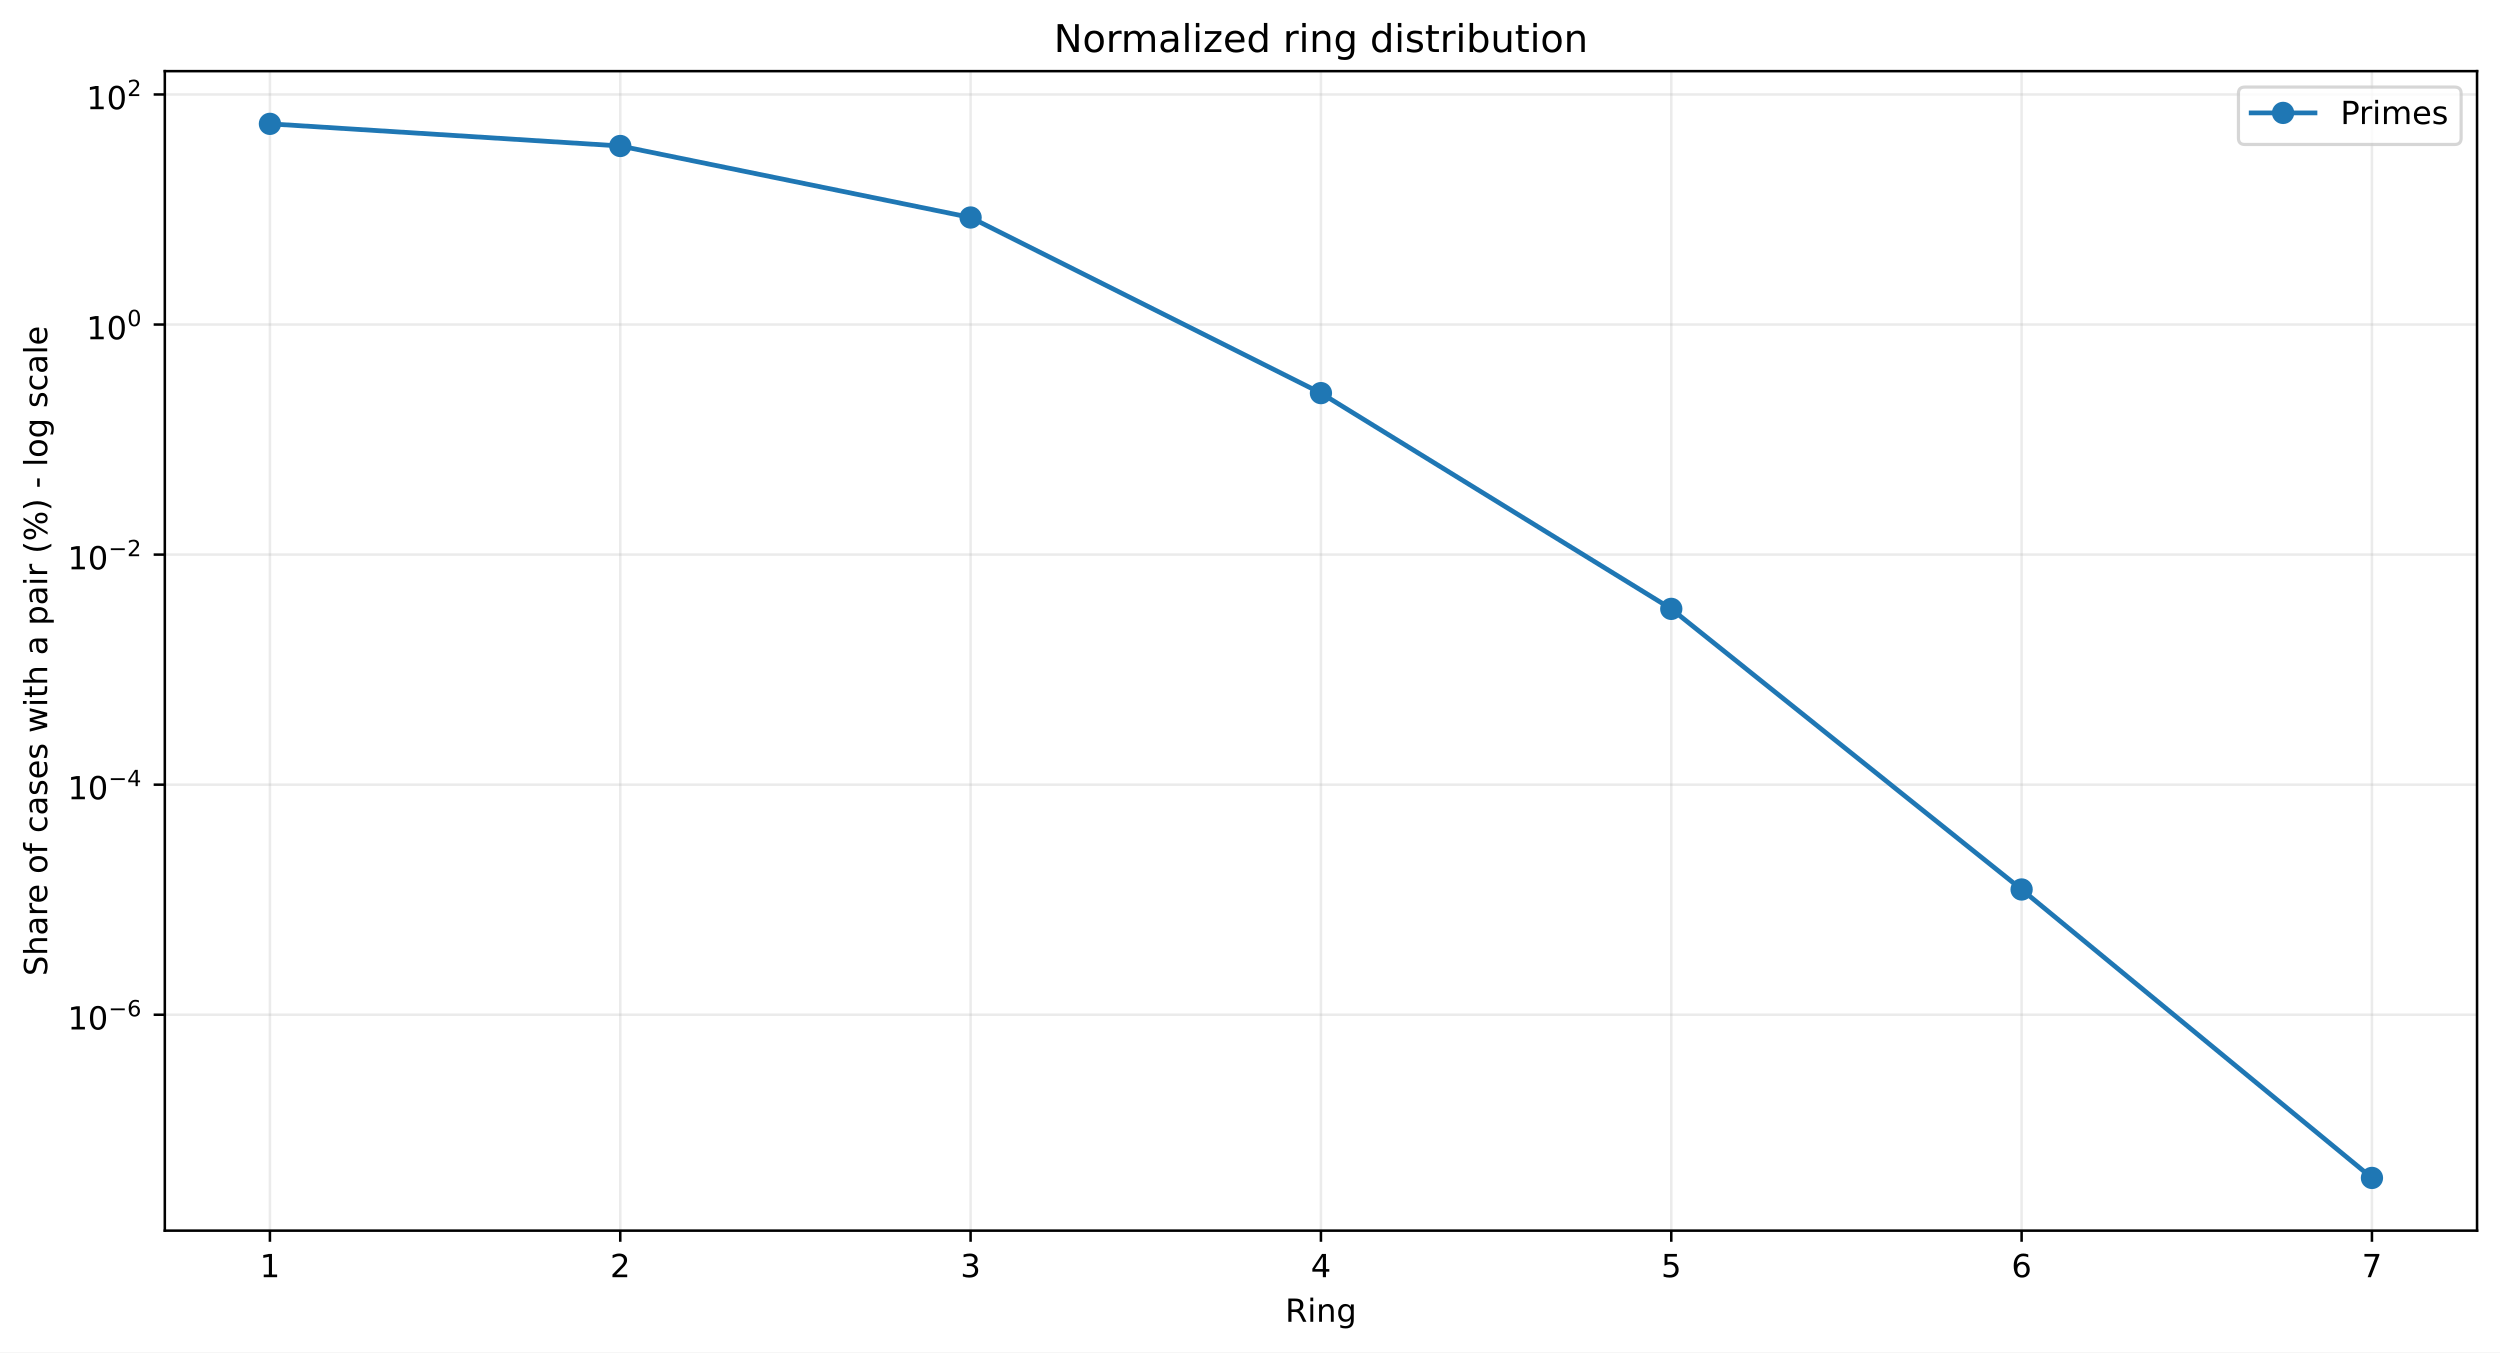
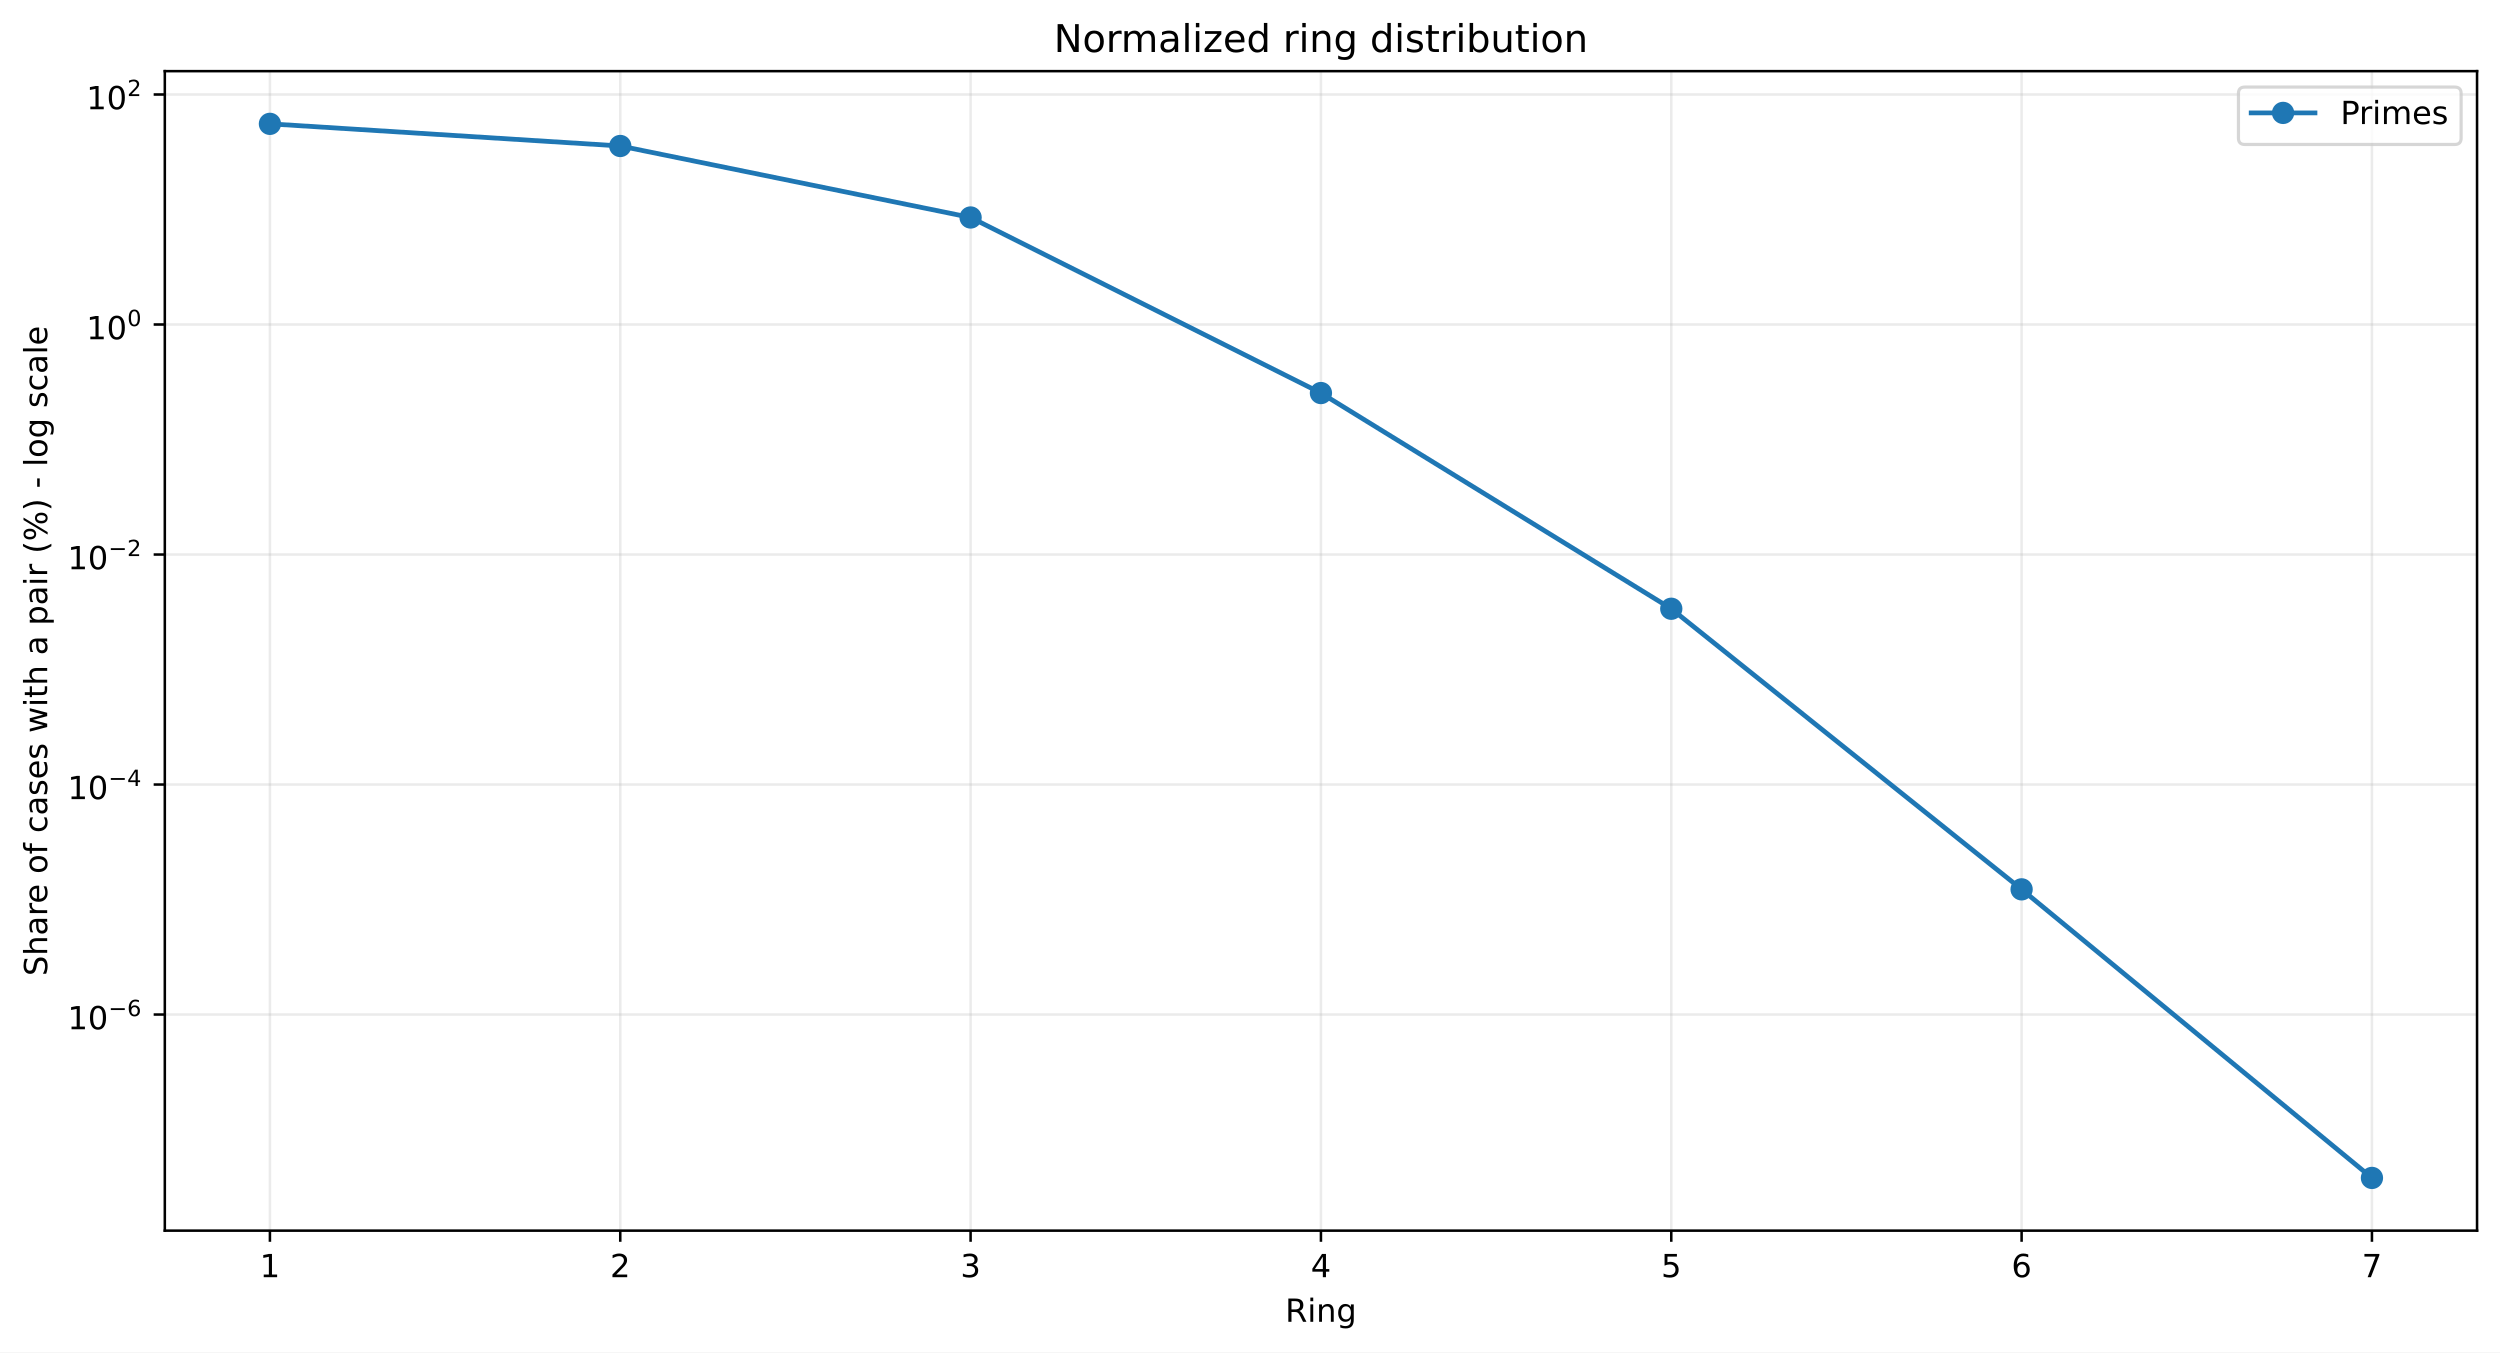
<svg xmlns="http://www.w3.org/2000/svg" xmlns:xlink="http://www.w3.org/1999/xlink" width="784.218pt" height="424.237pt" viewBox="0 0 784.218 424.237" version="1.1">
  <defs>
    <style type="text/css">*{stroke-linejoin: round; stroke-linecap: butt}</style>
  </defs>
  <g id="figure_1">
    <g id="patch_1">
      <path d="M 0 424.237  L 784.218 424.237  L 784.218 0  L 0 0  z " style="fill: #ffffff" />
    </g>
    <g id="axes_1">
      <g id="patch_2">
        <path d="M 51.701 386.036  L 777.018 386.036  L 777.018 22.318  L 51.701 22.318  z " style="fill: #ffffff" />
      </g>
      <g id="matplotlib.axis_1">
        <g id="xtick_1">
          <g id="line2d_1">
-             <path d="M 84.67 386.036  L 84.67 22.318  " clip-path="url(#p8c89bf7a4f)" style="fill: none; stroke: #b0b0b0; stroke-opacity: 0.25; stroke-width: 0.8; stroke-linecap: square" />
+             <path d="M 84.67 386.036  L 84.67 22.318  " clip-path="url(#p9b9986ff25)" style="fill: none; stroke: #b0b0b0; stroke-opacity: 0.25; stroke-width: 0.8; stroke-linecap: square" />
          </g>
          <g id="line2d_2">
            <defs>
-               <path id="m62585f7680" d="M 0 0  L 0 3.5  " style="stroke: #000000; stroke-width: 0.8" />
+               <path id="m27642e6095" d="M 0 0  L 0 3.5  " style="stroke: #000000; stroke-width: 0.8" />
            </defs>
            <g>
-               <use xlink:href="#m62585f7680" x="84.67" y="386.036" style="stroke: #000000; stroke-width: 0.8" />
+               <use xlink:href="#m27642e6095" x="84.67" y="386.036" style="stroke: #000000; stroke-width: 0.8" />
            </g>
          </g>
          <g id="text_1">
            <g transform="translate(81.48852 400.6334) scale(0.1 -0.1)">
              <defs>
                <path id="DejaVuSans-14" d="M 794 531  L 1825 531  L 1825 4091  L 703 3866  L 703 4441  L 1819 4666  L 2450 4666  L 2450 531  L 3481 531  L 3481 0  L 794 0  L 794 531  z " transform="scale(0.015625)" />
              </defs>
              <use xlink:href="#DejaVuSans-14" />
            </g>
          </g>
        </g>
        <g id="xtick_2">
          <g id="line2d_3">
-             <path d="M 194.566 386.036  L 194.566 22.318  " clip-path="url(#p8c89bf7a4f)" style="fill: none; stroke: #b0b0b0; stroke-opacity: 0.25; stroke-width: 0.8; stroke-linecap: square" />
+             <path d="M 194.566 386.036  L 194.566 22.318  " clip-path="url(#p9b9986ff25)" style="fill: none; stroke: #b0b0b0; stroke-opacity: 0.25; stroke-width: 0.8; stroke-linecap: square" />
          </g>
          <g id="line2d_4">
            <g>
-               <use xlink:href="#m62585f7680" x="194.566" y="386.036" style="stroke: #000000; stroke-width: 0.8" />
+               <use xlink:href="#m27642e6095" x="194.566" y="386.036" style="stroke: #000000; stroke-width: 0.8" />
            </g>
          </g>
          <g id="text_2">
            <g transform="translate(191.3851 400.6334) scale(0.1 -0.1)">
              <defs>
                <path id="DejaVuSans-15" d="M 1228 531  L 3431 531  L 3431 0  L 469 0  L 469 531  Q 828 903 1448 1529  Q 2069 2156 2228 2338  Q 2531 2678 2651 2914  Q 2772 3150 2772 3378  Q 2772 3750 2511 3984  Q 2250 4219 1831 4219  Q 1534 4219 1204 4116  Q 875 4013 500 3803  L 500 4441  Q 881 4594 1212 4672  Q 1544 4750 1819 4750  Q 2544 4750 2975 4387  Q 3406 4025 3406 3419  Q 3406 3131 3298 2873  Q 3191 2616 2906 2266  Q 2828 2175 2409 1742  Q 1991 1309 1228 531  z " transform="scale(0.015625)" />
              </defs>
              <use xlink:href="#DejaVuSans-15" />
            </g>
          </g>
        </g>
        <g id="xtick_3">
          <g id="line2d_5">
-             <path d="M 304.463 386.036  L 304.463 22.318  " clip-path="url(#p8c89bf7a4f)" style="fill: none; stroke: #b0b0b0; stroke-opacity: 0.25; stroke-width: 0.8; stroke-linecap: square" />
+             <path d="M 304.463 386.036  L 304.463 22.318  " clip-path="url(#p9b9986ff25)" style="fill: none; stroke: #b0b0b0; stroke-opacity: 0.25; stroke-width: 0.8; stroke-linecap: square" />
          </g>
          <g id="line2d_6">
            <g>
-               <use xlink:href="#m62585f7680" x="304.463" y="386.036" style="stroke: #000000; stroke-width: 0.8" />
+               <use xlink:href="#m27642e6095" x="304.463" y="386.036" style="stroke: #000000; stroke-width: 0.8" />
            </g>
          </g>
          <g id="text_3">
            <g transform="translate(301.2817 400.6334) scale(0.1 -0.1)">
              <defs>
                <path id="DejaVuSans-16" d="M 2597 2516  Q 3050 2419 3304 2112  Q 3559 1806 3559 1356  Q 3559 666 3084 287  Q 2609 -91 1734 -91  Q 1441 -91 1130 -33  Q 819 25 488 141  L 488 750  Q 750 597 1062 519  Q 1375 441 1716 441  Q 2309 441 2620 675  Q 2931 909 2931 1356  Q 2931 1769 2642 2001  Q 2353 2234 1838 2234  L 1294 2234  L 1294 2753  L 1863 2753  Q 2328 2753 2575 2939  Q 2822 3125 2822 3475  Q 2822 3834 2567 4026  Q 2313 4219 1838 4219  Q 1578 4219 1281 4162  Q 984 4106 628 3988  L 628 4550  Q 988 4650 1302 4700  Q 1616 4750 1894 4750  Q 2613 4750 3031 4423  Q 3450 4097 3450 3541  Q 3450 3153 3228 2886  Q 3006 2619 2597 2516  z " transform="scale(0.015625)" />
              </defs>
              <use xlink:href="#DejaVuSans-16" />
            </g>
          </g>
        </g>
        <g id="xtick_4">
          <g id="line2d_7">
-             <path d="M 414.36 386.036  L 414.36 22.318  " clip-path="url(#p8c89bf7a4f)" style="fill: none; stroke: #b0b0b0; stroke-opacity: 0.25; stroke-width: 0.8; stroke-linecap: square" />
+             <path d="M 414.36 386.036  L 414.36 22.318  " clip-path="url(#p9b9986ff25)" style="fill: none; stroke: #b0b0b0; stroke-opacity: 0.25; stroke-width: 0.8; stroke-linecap: square" />
          </g>
          <g id="line2d_8">
            <g>
-               <use xlink:href="#m62585f7680" x="414.36" y="386.036" style="stroke: #000000; stroke-width: 0.8" />
+               <use xlink:href="#m27642e6095" x="414.36" y="386.036" style="stroke: #000000; stroke-width: 0.8" />
            </g>
          </g>
          <g id="text_4">
            <g transform="translate(411.1784 400.6334) scale(0.1 -0.1)">
              <defs>
                <path id="DejaVuSans-17" d="M 2419 4116  L 825 1625  L 2419 1625  L 2419 4116  z M 2253 4666  L 3047 4666  L 3047 1625  L 3713 1625  L 3713 1100  L 3047 1100  L 3047 0  L 2419 0  L 2419 1100  L 313 1100  L 313 1709  L 2253 4666  z " transform="scale(0.015625)" />
              </defs>
              <use xlink:href="#DejaVuSans-17" />
            </g>
          </g>
        </g>
        <g id="xtick_5">
          <g id="line2d_9">
-             <path d="M 524.256 386.036  L 524.256 22.318  " clip-path="url(#p8c89bf7a4f)" style="fill: none; stroke: #b0b0b0; stroke-opacity: 0.25; stroke-width: 0.8; stroke-linecap: square" />
+             <path d="M 524.256 386.036  L 524.256 22.318  " clip-path="url(#p9b9986ff25)" style="fill: none; stroke: #b0b0b0; stroke-opacity: 0.25; stroke-width: 0.8; stroke-linecap: square" />
          </g>
          <g id="line2d_10">
            <g>
-               <use xlink:href="#m62585f7680" x="524.256" y="386.036" style="stroke: #000000; stroke-width: 0.8" />
+               <use xlink:href="#m27642e6095" x="524.256" y="386.036" style="stroke: #000000; stroke-width: 0.8" />
            </g>
          </g>
          <g id="text_5">
            <g transform="translate(521.075 400.6334) scale(0.1 -0.1)">
              <defs>
                <path id="DejaVuSans-18" d="M 691 4666  L 3169 4666  L 3169 4134  L 1269 4134  L 1269 2991  Q 1406 3038 1543 3061  Q 1681 3084 1819 3084  Q 2600 3084 3056 2656  Q 3513 2228 3513 1497  Q 3513 744 3044 326  Q 2575 -91 1722 -91  Q 1428 -91 1123 -41  Q 819 9 494 109  L 494 744  Q 775 591 1075 516  Q 1375 441 1709 441  Q 2250 441 2565 725  Q 2881 1009 2881 1497  Q 2881 1984 2565 2268  Q 2250 2553 1709 2553  Q 1456 2553 1204 2497  Q 953 2441 691 2322  L 691 4666  z " transform="scale(0.015625)" />
              </defs>
              <use xlink:href="#DejaVuSans-18" />
            </g>
          </g>
        </g>
        <g id="xtick_6">
          <g id="line2d_11">
-             <path d="M 634.153 386.036  L 634.153 22.318  " clip-path="url(#p8c89bf7a4f)" style="fill: none; stroke: #b0b0b0; stroke-opacity: 0.25; stroke-width: 0.8; stroke-linecap: square" />
+             <path d="M 634.153 386.036  L 634.153 22.318  " clip-path="url(#p9b9986ff25)" style="fill: none; stroke: #b0b0b0; stroke-opacity: 0.25; stroke-width: 0.8; stroke-linecap: square" />
          </g>
          <g id="line2d_12">
            <g>
-               <use xlink:href="#m62585f7680" x="634.153" y="386.036" style="stroke: #000000; stroke-width: 0.8" />
+               <use xlink:href="#m27642e6095" x="634.153" y="386.036" style="stroke: #000000; stroke-width: 0.8" />
            </g>
          </g>
          <g id="text_6">
            <g transform="translate(630.9716 400.6334) scale(0.1 -0.1)">
              <defs>
                <path id="DejaVuSans-19" d="M 2113 2584  Q 1688 2584 1439 2293  Q 1191 2003 1191 1497  Q 1191 994 1439 701  Q 1688 409 2113 409  Q 2538 409 2786 701  Q 3034 994 3034 1497  Q 3034 2003 2786 2293  Q 2538 2584 2113 2584  z M 3366 4563  L 3366 3988  Q 3128 4100 2886 4159  Q 2644 4219 2406 4219  Q 1781 4219 1451 3797  Q 1122 3375 1075 2522  Q 1259 2794 1537 2939  Q 1816 3084 2150 3084  Q 2853 3084 3261 2657  Q 3669 2231 3669 1497  Q 3669 778 3244 343  Q 2819 -91 2113 -91  Q 1303 -91 875 529  Q 447 1150 447 2328  Q 447 3434 972 4092  Q 1497 4750 2381 4750  Q 2619 4750 2861 4703  Q 3103 4656 3366 4563  z " transform="scale(0.015625)" />
              </defs>
              <use xlink:href="#DejaVuSans-19" />
            </g>
          </g>
        </g>
        <g id="xtick_7">
          <g id="line2d_13">
-             <path d="M 744.049 386.036  L 744.049 22.318  " clip-path="url(#p8c89bf7a4f)" style="fill: none; stroke: #b0b0b0; stroke-opacity: 0.25; stroke-width: 0.8; stroke-linecap: square" />
+             <path d="M 744.049 386.036  L 744.049 22.318  " clip-path="url(#p9b9986ff25)" style="fill: none; stroke: #b0b0b0; stroke-opacity: 0.25; stroke-width: 0.8; stroke-linecap: square" />
          </g>
          <g id="line2d_14">
            <g>
-               <use xlink:href="#m62585f7680" x="744.049" y="386.036" style="stroke: #000000; stroke-width: 0.8" />
+               <use xlink:href="#m27642e6095" x="744.049" y="386.036" style="stroke: #000000; stroke-width: 0.8" />
            </g>
          </g>
          <g id="text_7">
            <g transform="translate(740.8682 400.6334) scale(0.1 -0.1)">
              <defs>
                <path id="DejaVuSans-1a" d="M 525 4666  L 3525 4666  L 3525 4397  L 1831 0  L 1172 0  L 2766 4134  L 525 4134  L 525 4666  z " transform="scale(0.015625)" />
              </defs>
              <use xlink:href="#DejaVuSans-1a" />
            </g>
          </g>
        </g>
        <g id="text_8">
          <g transform="translate(403.1534 414.6342) scale(0.1 -0.1)">
            <defs>
              <path id="DejaVuSans-35" d="M 2841 2188  Q 3044 2119 3236 1894  Q 3428 1669 3622 1275  L 4263 0  L 3584 0  L 2988 1197  Q 2756 1666 2539 1819  Q 2322 1972 1947 1972  L 1259 1972  L 1259 0  L 628 0  L 628 4666  L 2053 4666  Q 2853 4666 3247 4331  Q 3641 3997 3641 3322  Q 3641 2881 3436 2590  Q 3231 2300 2841 2188  z M 1259 4147  L 1259 2491  L 2053 2491  Q 2509 2491 2742 2702  Q 2975 2913 2975 3322  Q 2975 3731 2742 3939  Q 2509 4147 2053 4147  L 1259 4147  z " transform="scale(0.015625)" />
              <path id="DejaVuSans-4c" d="M 603 3500  L 1178 3500  L 1178 0  L 603 0  L 603 3500  z M 603 4863  L 1178 4863  L 1178 4134  L 603 4134  L 603 4863  z " transform="scale(0.015625)" />
              <path id="DejaVuSans-51" d="M 3513 2113  L 3513 0  L 2938 0  L 2938 2094  Q 2938 2591 2744 2837  Q 2550 3084 2163 3084  Q 1697 3084 1428 2787  Q 1159 2491 1159 1978  L 1159 0  L 581 0  L 581 3500  L 1159 3500  L 1159 2956  Q 1366 3272 1645 3428  Q 1925 3584 2291 3584  Q 2894 3584 3203 3211  Q 3513 2838 3513 2113  z " transform="scale(0.015625)" />
              <path id="DejaVuSans-4a" d="M 2906 1791  Q 2906 2416 2648 2759  Q 2391 3103 1925 3103  Q 1463 3103 1205 2759  Q 947 2416 947 1791  Q 947 1169 1205 825  Q 1463 481 1925 481  Q 2391 481 2648 825  Q 2906 1169 2906 1791  z M 3481 434  Q 3481 -459 3084 -895  Q 2688 -1331 1869 -1331  Q 1566 -1331 1297 -1286  Q 1028 -1241 775 -1147  L 775 -588  Q 1028 -725 1275 -790  Q 1522 -856 1778 -856  Q 2344 -856 2625 -561  Q 2906 -266 2906 331  L 2906 616  Q 2728 306 2450 153  Q 2172 0 1784 0  Q 1141 0 747 490  Q 353 981 353 1791  Q 353 2603 747 3093  Q 1141 3584 1784 3584  Q 2172 3584 2450 3431  Q 2728 3278 2906 2969  L 2906 3500  L 3481 3500  L 3481 434  z " transform="scale(0.015625)" />
            </defs>
            <use xlink:href="#DejaVuSans-35" />
            <use xlink:href="#DejaVuSans-4c" transform="translate(69.48438 0)" />
            <use xlink:href="#DejaVuSans-51" transform="translate(97.26562 0)" />
            <use xlink:href="#DejaVuSans-4a" transform="translate(160.6406 0)" />
          </g>
        </g>
      </g>
      <g id="matplotlib.axis_2">
        <g id="ytick_1">
          <g id="line2d_15">
-             <path d="M 51.701 318.314  L 777.018 318.314  " clip-path="url(#p8c89bf7a4f)" style="fill: none; stroke: #b0b0b0; stroke-opacity: 0.25; stroke-width: 0.8; stroke-linecap: square" />
+             <path d="M 51.701 318.246  L 777.018 318.246  " clip-path="url(#p9b9986ff25)" style="fill: none; stroke: #b0b0b0; stroke-opacity: 0.25; stroke-width: 0.8; stroke-linecap: square" />
          </g>
          <g id="line2d_16">
            <defs>
-               <path id="m190c08197f" d="M 0 0  L -3.5 0  " style="stroke: #000000; stroke-width: 0.8" />
+               <path id="mcf14d71545" d="M 0 0  L -3.5 0  " style="stroke: #000000; stroke-width: 0.8" />
            </defs>
            <g>
-               <use xlink:href="#m190c08197f" x="51.701" y="318.314" style="stroke: #000000; stroke-width: 0.8" />
+               <use xlink:href="#mcf14d71545" x="51.701" y="318.246" style="stroke: #000000; stroke-width: 0.8" />
            </g>
          </g>
          <g id="text_9">
-             <g transform="translate(21.20078 323.0138) scale(0.1 -0.1)">
+             <g transform="translate(21.20078 322.9463) scale(0.1 -0.1)">
              <defs>
                <path id="DejaVuSans-13" d="M 2034 4250  Q 1547 4250 1301 3770  Q 1056 3291 1056 2328  Q 1056 1369 1301 889  Q 1547 409 2034 409  Q 2525 409 2770 889  Q 3016 1369 3016 2328  Q 3016 3291 2770 3770  Q 2525 4250 2034 4250  z M 2034 4750  Q 2819 4750 3233 4129  Q 3647 3509 3647 2328  Q 3647 1150 3233 529  Q 2819 -91 2034 -91  Q 1250 -91 836 529  Q 422 1150 422 2328  Q 422 3509 836 4129  Q 1250 4750 2034 4750  z " transform="scale(0.015625)" />
                <path id="DejaVuSans-c9c" d="M 678 2272  L 4684 2272  L 4684 1741  L 678 1741  L 678 2272  z " transform="scale(0.015625)" />
              </defs>
              <use xlink:href="#DejaVuSans-14" transform="translate(0 0.746875)" />
              <use xlink:href="#DejaVuSans-13" transform="translate(63.62305 0.746875)" />
              <use xlink:href="#DejaVuSans-c9c" transform="translate(128.2031 42.04688) scale(0.7)" />
              <use xlink:href="#DejaVuSans-19" transform="translate(186.8555 42.04688) scale(0.7)" />
            </g>
          </g>
        </g>
        <g id="ytick_2">
          <g id="line2d_17">
-             <path d="M 51.701 246.145  L 777.018 246.145  " clip-path="url(#p8c89bf7a4f)" style="fill: none; stroke: #b0b0b0; stroke-opacity: 0.25; stroke-width: 0.8; stroke-linecap: square" />
+             <path d="M 51.701 246.095  L 777.018 246.095  " clip-path="url(#p9b9986ff25)" style="fill: none; stroke: #b0b0b0; stroke-opacity: 0.25; stroke-width: 0.8; stroke-linecap: square" />
          </g>
          <g id="line2d_18">
            <g>
-               <use xlink:href="#m190c08197f" x="51.701" y="246.145" style="stroke: #000000; stroke-width: 0.8" />
+               <use xlink:href="#mcf14d71545" x="51.701" y="246.095" style="stroke: #000000; stroke-width: 0.8" />
            </g>
          </g>
          <g id="text_10">
-             <g transform="translate(21.20078 250.7952) scale(0.1 -0.1)">
+             <g transform="translate(21.20078 250.7451) scale(0.1 -0.1)">
              <use xlink:href="#DejaVuSans-14" transform="translate(0 0.665625)" />
              <use xlink:href="#DejaVuSans-13" transform="translate(63.62305 0.665625)" />
              <use xlink:href="#DejaVuSans-c9c" transform="translate(128.2031 41.96563) scale(0.7)" />
              <use xlink:href="#DejaVuSans-17" transform="translate(186.8555 41.96563) scale(0.7)" />
            </g>
          </g>
        </g>
        <g id="ytick_3">
          <g id="line2d_19">
-             <path d="M 51.701 173.977  L 777.018 173.977  " clip-path="url(#p8c89bf7a4f)" style="fill: none; stroke: #b0b0b0; stroke-opacity: 0.25; stroke-width: 0.8; stroke-linecap: square" />
+             <path d="M 51.701 173.944  L 777.018 173.944  " clip-path="url(#p9b9986ff25)" style="fill: none; stroke: #b0b0b0; stroke-opacity: 0.25; stroke-width: 0.8; stroke-linecap: square" />
          </g>
          <g id="line2d_20">
            <g>
-               <use xlink:href="#m190c08197f" x="51.701" y="173.977" style="stroke: #000000; stroke-width: 0.8" />
+               <use xlink:href="#mcf14d71545" x="51.701" y="173.944" style="stroke: #000000; stroke-width: 0.8" />
            </g>
          </g>
          <g id="text_11">
-             <g transform="translate(21.20078 178.6766) scale(0.1 -0.1)">
+             <g transform="translate(21.20078 178.644) scale(0.1 -0.1)">
              <use xlink:href="#DejaVuSans-14" transform="translate(0 0.746875)" />
              <use xlink:href="#DejaVuSans-13" transform="translate(63.62305 0.746875)" />
              <use xlink:href="#DejaVuSans-c9c" transform="translate(128.2031 42.04688) scale(0.7)" />
              <use xlink:href="#DejaVuSans-15" transform="translate(186.8555 42.04688) scale(0.7)" />
            </g>
          </g>
        </g>
        <g id="ytick_4">
          <g id="line2d_21">
-             <path d="M 51.701 101.808  L 777.018 101.808  " clip-path="url(#p8c89bf7a4f)" style="fill: none; stroke: #b0b0b0; stroke-opacity: 0.25; stroke-width: 0.8; stroke-linecap: square" />
+             <path d="M 51.701 101.793  L 777.018 101.793  " clip-path="url(#p9b9986ff25)" style="fill: none; stroke: #b0b0b0; stroke-opacity: 0.25; stroke-width: 0.8; stroke-linecap: square" />
          </g>
          <g id="line2d_22">
            <g>
-               <use xlink:href="#m190c08197f" x="51.701" y="101.808" style="stroke: #000000; stroke-width: 0.8" />
+               <use xlink:href="#mcf14d71545" x="51.701" y="101.793" style="stroke: #000000; stroke-width: 0.8" />
            </g>
          </g>
          <g id="text_12">
-             <g transform="translate(27.10078 106.508) scale(0.1 -0.1)">
+             <g transform="translate(27.10078 106.4928) scale(0.1 -0.1)">
              <use xlink:href="#DejaVuSans-14" transform="translate(0 0.746875)" />
              <use xlink:href="#DejaVuSans-13" transform="translate(63.62305 0.746875)" />
              <use xlink:href="#DejaVuSans-13" transform="translate(128.2031 42.04688) scale(0.7)" />
            </g>
          </g>
        </g>
        <g id="ytick_5">
          <g id="line2d_23">
-             <path d="M 51.701 29.639  L 777.018 29.639  " clip-path="url(#p8c89bf7a4f)" style="fill: none; stroke: #b0b0b0; stroke-opacity: 0.25; stroke-width: 0.8; stroke-linecap: square" />
+             <path d="M 51.701 29.642  L 777.018 29.642  " clip-path="url(#p9b9986ff25)" style="fill: none; stroke: #b0b0b0; stroke-opacity: 0.25; stroke-width: 0.8; stroke-linecap: square" />
          </g>
          <g id="line2d_24">
            <g>
-               <use xlink:href="#m190c08197f" x="51.701" y="29.639" style="stroke: #000000; stroke-width: 0.8" />
+               <use xlink:href="#mcf14d71545" x="51.701" y="29.642" style="stroke: #000000; stroke-width: 0.8" />
            </g>
          </g>
          <g id="text_13">
-             <g transform="translate(27.10078 34.33942) scale(0.1 -0.1)">
+             <g transform="translate(27.10078 34.34164) scale(0.1 -0.1)">
              <use xlink:href="#DejaVuSans-14" transform="translate(0 0.746875)" />
              <use xlink:href="#DejaVuSans-13" transform="translate(63.62305 0.746875)" />
              <use xlink:href="#DejaVuSans-15" transform="translate(128.2031 42.04688) scale(0.7)" />
            </g>
          </g>
        </g>
        <g id="text_14">
          <g transform="translate(14.79844 306.1426) rotate(-90) scale(0.1 -0.1)">
            <defs>
              <path id="DejaVuSans-36" d="M 3425 4513  L 3425 3897  Q 3066 4069 2747 4153  Q 2428 4238 2131 4238  Q 1616 4238 1336 4038  Q 1056 3838 1056 3469  Q 1056 3159 1242 3001  Q 1428 2844 1947 2747  L 2328 2669  Q 3034 2534 3370 2195  Q 3706 1856 3706 1288  Q 3706 609 3251 259  Q 2797 -91 1919 -91  Q 1588 -91 1214 -16  Q 841 59 441 206  L 441 856  Q 825 641 1194 531  Q 1563 422 1919 422  Q 2459 422 2753 634  Q 3047 847 3047 1241  Q 3047 1584 2836 1778  Q 2625 1972 2144 2069  L 1759 2144  Q 1053 2284 737 2584  Q 422 2884 422 3419  Q 422 4038 858 4394  Q 1294 4750 2059 4750  Q 2388 4750 2728 4690  Q 3069 4631 3425 4513  z " transform="scale(0.015625)" />
              <path id="DejaVuSans-4b" d="M 3513 2113  L 3513 0  L 2938 0  L 2938 2094  Q 2938 2591 2744 2837  Q 2550 3084 2163 3084  Q 1697 3084 1428 2787  Q 1159 2491 1159 1978  L 1159 0  L 581 0  L 581 4863  L 1159 4863  L 1159 2956  Q 1366 3272 1645 3428  Q 1925 3584 2291 3584  Q 2894 3584 3203 3211  Q 3513 2838 3513 2113  z " transform="scale(0.015625)" />
              <path id="DejaVuSans-44" d="M 2194 1759  Q 1497 1759 1228 1600  Q 959 1441 959 1056  Q 959 750 1161 570  Q 1363 391 1709 391  Q 2188 391 2477 730  Q 2766 1069 2766 1631  L 2766 1759  L 2194 1759  z M 3341 1997  L 3341 0  L 2766 0  L 2766 531  Q 2569 213 2275 61  Q 1981 -91 1556 -91  Q 1019 -91 701 211  Q 384 513 384 1019  Q 384 1609 779 1909  Q 1175 2209 1959 2209  L 2766 2209  L 2766 2266  Q 2766 2663 2505 2880  Q 2244 3097 1772 3097  Q 1472 3097 1187 3025  Q 903 2953 641 2809  L 641 3341  Q 956 3463 1253 3523  Q 1550 3584 1831 3584  Q 2591 3584 2966 3190  Q 3341 2797 3341 1997  z " transform="scale(0.015625)" />
              <path id="DejaVuSans-55" d="M 2631 2963  Q 2534 3019 2420 3045  Q 2306 3072 2169 3072  Q 1681 3072 1420 2755  Q 1159 2438 1159 1844  L 1159 0  L 581 0  L 581 3500  L 1159 3500  L 1159 2956  Q 1341 3275 1631 3429  Q 1922 3584 2338 3584  Q 2397 3584 2469 3576  Q 2541 3569 2628 3553  L 2631 2963  z " transform="scale(0.015625)" />
              <path id="DejaVuSans-48" d="M 3597 1894  L 3597 1613  L 953 1613  Q 991 1019 1311 708  Q 1631 397 2203 397  Q 2534 397 2845 478  Q 3156 559 3463 722  L 3463 178  Q 3153 47 2828 -22  Q 2503 -91 2169 -91  Q 1331 -91 842 396  Q 353 884 353 1716  Q 353 2575 817 3079  Q 1281 3584 2069 3584  Q 2775 3584 3186 3129  Q 3597 2675 3597 1894  z M 3022 2063  Q 3016 2534 2758 2815  Q 2500 3097 2075 3097  Q 1594 3097 1305 2825  Q 1016 2553 972 2059  L 3022 2063  z " transform="scale(0.015625)" />
              <path id="DejaVuSans-3" transform="scale(0.015625)" />
              <path id="DejaVuSans-52" d="M 1959 3097  Q 1497 3097 1228 2736  Q 959 2375 959 1747  Q 959 1119 1226 758  Q 1494 397 1959 397  Q 2419 397 2687 759  Q 2956 1122 2956 1747  Q 2956 2369 2687 2733  Q 2419 3097 1959 3097  z M 1959 3584  Q 2709 3584 3137 3096  Q 3566 2609 3566 1747  Q 3566 888 3137 398  Q 2709 -91 1959 -91  Q 1206 -91 779 398  Q 353 888 353 1747  Q 353 2609 779 3096  Q 1206 3584 1959 3584  z " transform="scale(0.015625)" />
              <path id="DejaVuSans-49" d="M 2375 4863  L 2375 4384  L 1825 4384  Q 1516 4384 1395 4259  Q 1275 4134 1275 3809  L 1275 3500  L 2222 3500  L 2222 3053  L 1275 3053  L 1275 0  L 697 0  L 697 3053  L 147 3053  L 147 3500  L 697 3500  L 697 3744  Q 697 4328 969 4595  Q 1241 4863 1831 4863  L 2375 4863  z " transform="scale(0.015625)" />
              <path id="DejaVuSans-46" d="M 3122 3366  L 3122 2828  Q 2878 2963 2633 3030  Q 2388 3097 2138 3097  Q 1578 3097 1268 2742  Q 959 2388 959 1747  Q 959 1106 1268 751  Q 1578 397 2138 397  Q 2388 397 2633 464  Q 2878 531 3122 666  L 3122 134  Q 2881 22 2623 -34  Q 2366 -91 2075 -91  Q 1284 -91 818 406  Q 353 903 353 1747  Q 353 2603 823 3093  Q 1294 3584 2113 3584  Q 2378 3584 2631 3529  Q 2884 3475 3122 3366  z " transform="scale(0.015625)" />
              <path id="DejaVuSans-56" d="M 2834 3397  L 2834 2853  Q 2591 2978 2328 3040  Q 2066 3103 1784 3103  Q 1356 3103 1142 2972  Q 928 2841 928 2578  Q 928 2378 1081 2264  Q 1234 2150 1697 2047  L 1894 2003  Q 2506 1872 2764 1633  Q 3022 1394 3022 966  Q 3022 478 2636 193  Q 2250 -91 1575 -91  Q 1294 -91 989 -36  Q 684 19 347 128  L 347 722  Q 666 556 975 473  Q 1284 391 1588 391  Q 1994 391 2212 530  Q 2431 669 2431 922  Q 2431 1156 2273 1281  Q 2116 1406 1581 1522  L 1381 1569  Q 847 1681 609 1914  Q 372 2147 372 2553  Q 372 3047 722 3315  Q 1072 3584 1716 3584  Q 2034 3584 2315 3537  Q 2597 3491 2834 3397  z " transform="scale(0.015625)" />
              <path id="DejaVuSans-5a" d="M 269 3500  L 844 3500  L 1563 769  L 2278 3500  L 2956 3500  L 3675 769  L 4391 3500  L 4966 3500  L 4050 0  L 3372 0  L 2619 2869  L 1863 0  L 1184 0  L 269 3500  z " transform="scale(0.015625)" />
              <path id="DejaVuSans-57" d="M 1172 4494  L 1172 3500  L 2356 3500  L 2356 3053  L 1172 3053  L 1172 1153  Q 1172 725 1289 603  Q 1406 481 1766 481  L 2356 481  L 2356 0  L 1766 0  Q 1100 0 847 248  Q 594 497 594 1153  L 594 3053  L 172 3053  L 172 3500  L 594 3500  L 594 4494  L 1172 4494  z " transform="scale(0.015625)" />
              <path id="DejaVuSans-53" d="M 1159 525  L 1159 -1331  L 581 -1331  L 581 3500  L 1159 3500  L 1159 2969  Q 1341 3281 1617 3432  Q 1894 3584 2278 3584  Q 2916 3584 3314 3078  Q 3713 2572 3713 1747  Q 3713 922 3314 415  Q 2916 -91 2278 -91  Q 1894 -91 1617 61  Q 1341 213 1159 525  z M 3116 1747  Q 3116 2381 2855 2742  Q 2594 3103 2138 3103  Q 1681 3103 1420 2742  Q 1159 2381 1159 1747  Q 1159 1113 1420 752  Q 1681 391 2138 391  Q 2594 391 2855 752  Q 3116 1113 3116 1747  z " transform="scale(0.015625)" />
              <path id="DejaVuSans-b" d="M 1984 4856  Q 1566 4138 1362 3434  Q 1159 2731 1159 2009  Q 1159 1288 1364 580  Q 1569 -128 1984 -844  L 1484 -844  Q 1016 -109 783 600  Q 550 1309 550 2009  Q 550 2706 781 3412  Q 1013 4119 1484 4856  L 1984 4856  z " transform="scale(0.015625)" />
              <path id="DejaVuSans-8" d="M 4653 2053  Q 4381 2053 4226 1822  Q 4072 1591 4072 1178  Q 4072 772 4226 539  Q 4381 306 4653 306  Q 4919 306 5073 539  Q 5228 772 5228 1178  Q 5228 1588 5073 1820  Q 4919 2053 4653 2053  z M 4653 2450  Q 5147 2450 5437 2106  Q 5728 1763 5728 1178  Q 5728 594 5436 251  Q 5144 -91 4653 -91  Q 4153 -91 3862 251  Q 3572 594 3572 1178  Q 3572 1766 3864 2108  Q 4156 2450 4653 2450  z M 1428 4353  Q 1159 4353 1004 4120  Q 850 3888 850 3481  Q 850 3069 1003 2837  Q 1156 2606 1428 2606  Q 1700 2606 1854 2837  Q 2009 3069 2009 3481  Q 2009 3884 1853 4118  Q 1697 4353 1428 4353  z M 4250 4750  L 4750 4750  L 1831 -91  L 1331 -91  L 4250 4750  z M 1428 4750  Q 1922 4750 2215 4408  Q 2509 4066 2509 3481  Q 2509 2891 2217 2550  Q 1925 2209 1428 2209  Q 931 2209 642 2551  Q 353 2894 353 3481  Q 353 4063 643 4406  Q 934 4750 1428 4750  z " transform="scale(0.015625)" />
              <path id="DejaVuSans-c" d="M 513 4856  L 1013 4856  Q 1481 4119 1714 3412  Q 1947 2706 1947 2009  Q 1947 1309 1714 600  Q 1481 -109 1013 -844  L 513 -844  Q 928 -128 1133 580  Q 1338 1288 1338 2009  Q 1338 2731 1133 3434  Q 928 4138 513 4856  z " transform="scale(0.015625)" />
              <path id="DejaVuSans-10" d="M 313 2009  L 1997 2009  L 1997 1497  L 313 1497  L 313 2009  z " transform="scale(0.015625)" />
              <path id="DejaVuSans-4f" d="M 603 4863  L 1178 4863  L 1178 0  L 603 0  L 603 4863  z " transform="scale(0.015625)" />
            </defs>
            <use xlink:href="#DejaVuSans-36" />
            <use xlink:href="#DejaVuSans-4b" transform="translate(63.48438 0)" />
            <use xlink:href="#DejaVuSans-44" transform="translate(126.8594 0)" />
            <use xlink:href="#DejaVuSans-55" transform="translate(188.1406 0)" />
            <use xlink:href="#DejaVuSans-48" transform="translate(227.0469 0)" />
            <use xlink:href="#DejaVuSans-3" transform="translate(288.5781 0)" />
            <use xlink:href="#DejaVuSans-52" transform="translate(320.3594 0)" />
            <use xlink:href="#DejaVuSans-49" transform="translate(381.5469 0)" />
            <use xlink:href="#DejaVuSans-3" transform="translate(416.75 0)" />
            <use xlink:href="#DejaVuSans-46" transform="translate(448.5312 0)" />
            <use xlink:href="#DejaVuSans-44" transform="translate(503.5156 0)" />
            <use xlink:href="#DejaVuSans-56" transform="translate(564.7969 0)" />
            <use xlink:href="#DejaVuSans-48" transform="translate(616.8906 0)" />
            <use xlink:href="#DejaVuSans-56" transform="translate(678.4219 0)" />
            <use xlink:href="#DejaVuSans-3" transform="translate(730.5156 0)" />
            <use xlink:href="#DejaVuSans-5a" transform="translate(762.2969 0)" />
            <use xlink:href="#DejaVuSans-4c" transform="translate(844.0781 0)" />
            <use xlink:href="#DejaVuSans-57" transform="translate(871.8594 0)" />
            <use xlink:href="#DejaVuSans-4b" transform="translate(911.0625 0)" />
            <use xlink:href="#DejaVuSans-3" transform="translate(974.4375 0)" />
            <use xlink:href="#DejaVuSans-44" transform="translate(1006.219 0)" />
            <use xlink:href="#DejaVuSans-3" transform="translate(1067.5 0)" />
            <use xlink:href="#DejaVuSans-53" transform="translate(1099.281 0)" />
            <use xlink:href="#DejaVuSans-44" transform="translate(1162.766 0)" />
            <use xlink:href="#DejaVuSans-4c" transform="translate(1224.047 0)" />
            <use xlink:href="#DejaVuSans-55" transform="translate(1251.828 0)" />
            <use xlink:href="#DejaVuSans-3" transform="translate(1292.938 0)" />
            <use xlink:href="#DejaVuSans-b" transform="translate(1324.719 0)" />
            <use xlink:href="#DejaVuSans-8" transform="translate(1363.734 0)" />
            <use xlink:href="#DejaVuSans-c" transform="translate(1458.75 0)" />
            <use xlink:href="#DejaVuSans-3" transform="translate(1497.766 0)" />
            <use xlink:href="#DejaVuSans-10" transform="translate(1529.547 0)" />
            <use xlink:href="#DejaVuSans-3" transform="translate(1565.625 0)" />
            <use xlink:href="#DejaVuSans-4f" transform="translate(1597.406 0)" />
            <use xlink:href="#DejaVuSans-52" transform="translate(1625.188 0)" />
            <use xlink:href="#DejaVuSans-4a" transform="translate(1686.375 0)" />
            <use xlink:href="#DejaVuSans-3" transform="translate(1749.859 0)" />
            <use xlink:href="#DejaVuSans-56" transform="translate(1781.641 0)" />
            <use xlink:href="#DejaVuSans-46" transform="translate(1833.734 0)" />
            <use xlink:href="#DejaVuSans-44" transform="translate(1888.719 0)" />
            <use xlink:href="#DejaVuSans-4f" transform="translate(1950 0)" />
            <use xlink:href="#DejaVuSans-48" transform="translate(1977.781 0)" />
          </g>
        </g>
      </g>
      <g id="line2d_25">
-         <path d="M 84.67 38.851  L 194.566 45.796  L 304.463 68.23  L 414.36 123.314  L 524.256 190.998  L 634.153 279.019  L 744.049 369.503  " clip-path="url(#p8c89bf7a4f)" style="fill: none; stroke: #1f77b4; stroke-width: 1.5; stroke-linecap: square" />
+         <path d="M 84.67 38.851  L 194.566 45.795  L 304.463 68.223  L 414.36 123.294  L 524.256 190.961  L 634.153 278.978  L 744.049 369.503  " clip-path="url(#p9b9986ff25)" style="fill: none; stroke: #1f77b4; stroke-width: 1.5; stroke-linecap: square" />
        <defs>
-           <path id="m59589cad8f" d="M 0 3  C 0.796 3 1.559 2.684 2.121 2.121  C 2.684 1.559 3 0.796 3 0  C 3 -0.796 2.684 -1.559 2.121 -2.121  C 1.559 -2.684 0.796 -3 0 -3  C -0.796 -3 -1.559 -2.684 -2.121 -2.121  C -2.684 -1.559 -3 -0.796 -3 0  C -3 0.796 -2.684 1.559 -2.121 2.121  C -1.559 2.684 -0.796 3 0 3  z " style="stroke: #1f77b4" />
+           <path id="ma76993e400" d="M 0 3  C 0.796 3 1.559 2.684 2.121 2.121  C 2.684 1.559 3 0.796 3 0  C 3 -0.796 2.684 -1.559 2.121 -2.121  C 1.559 -2.684 0.796 -3 0 -3  C -0.796 -3 -1.559 -2.684 -2.121 -2.121  C -2.684 -1.559 -3 -0.796 -3 0  C -3 0.796 -2.684 1.559 -2.121 2.121  C -1.559 2.684 -0.796 3 0 3  z " style="stroke: #1f77b4" />
        </defs>
-         <g clip-path="url(#p8c89bf7a4f)">
-           <use xlink:href="#m59589cad8f" x="84.67" y="38.851" style="fill: #1f77b4; stroke: #1f77b4" />
-           <use xlink:href="#m59589cad8f" x="194.566" y="45.796" style="fill: #1f77b4; stroke: #1f77b4" />
-           <use xlink:href="#m59589cad8f" x="304.463" y="68.23" style="fill: #1f77b4; stroke: #1f77b4" />
-           <use xlink:href="#m59589cad8f" x="414.36" y="123.314" style="fill: #1f77b4; stroke: #1f77b4" />
-           <use xlink:href="#m59589cad8f" x="524.256" y="190.998" style="fill: #1f77b4; stroke: #1f77b4" />
-           <use xlink:href="#m59589cad8f" x="634.153" y="279.019" style="fill: #1f77b4; stroke: #1f77b4" />
-           <use xlink:href="#m59589cad8f" x="744.049" y="369.503" style="fill: #1f77b4; stroke: #1f77b4" />
+         <g clip-path="url(#p9b9986ff25)">
+           <use xlink:href="#ma76993e400" x="84.67" y="38.851" style="fill: #1f77b4; stroke: #1f77b4" />
+           <use xlink:href="#ma76993e400" x="194.566" y="45.795" style="fill: #1f77b4; stroke: #1f77b4" />
+           <use xlink:href="#ma76993e400" x="304.463" y="68.223" style="fill: #1f77b4; stroke: #1f77b4" />
+           <use xlink:href="#ma76993e400" x="414.36" y="123.294" style="fill: #1f77b4; stroke: #1f77b4" />
+           <use xlink:href="#ma76993e400" x="524.256" y="190.961" style="fill: #1f77b4; stroke: #1f77b4" />
+           <use xlink:href="#ma76993e400" x="634.153" y="278.978" style="fill: #1f77b4; stroke: #1f77b4" />
+           <use xlink:href="#ma76993e400" x="744.049" y="369.503" style="fill: #1f77b4; stroke: #1f77b4" />
        </g>
      </g>
      <g id="patch_3">
        <path d="M 51.701 386.036  L 51.701 22.318  " style="fill: none; stroke: #000000; stroke-width: 0.8; stroke-linejoin: miter; stroke-linecap: square" />
      </g>
      <g id="patch_4">
        <path d="M 777.018 386.036  L 777.018 22.318  " style="fill: none; stroke: #000000; stroke-width: 0.8; stroke-linejoin: miter; stroke-linecap: square" />
      </g>
      <g id="patch_5">
        <path d="M 51.701 386.036  L 777.018 386.036  " style="fill: none; stroke: #000000; stroke-width: 0.8; stroke-linejoin: miter; stroke-linecap: square" />
      </g>
      <g id="patch_6">
        <path d="M 51.701 22.318  L 777.018 22.318  " style="fill: none; stroke: #000000; stroke-width: 0.8; stroke-linejoin: miter; stroke-linecap: square" />
      </g>
      <g id="text_15">
        <g transform="translate(330.5827 16.31812) scale(0.12 -0.12)">
          <defs>
            <path id="DejaVuSans-31" d="M 628 4666  L 1478 4666  L 3547 763  L 3547 4666  L 4159 4666  L 4159 0  L 3309 0  L 1241 3903  L 1241 0  L 628 0  L 628 4666  z " transform="scale(0.015625)" />
            <path id="DejaVuSans-50" d="M 3328 2828  Q 3544 3216 3844 3400  Q 4144 3584 4550 3584  Q 5097 3584 5394 3201  Q 5691 2819 5691 2113  L 5691 0  L 5113 0  L 5113 2094  Q 5113 2597 4934 2840  Q 4756 3084 4391 3084  Q 3944 3084 3684 2787  Q 3425 2491 3425 1978  L 3425 0  L 2847 0  L 2847 2094  Q 2847 2600 2669 2842  Q 2491 3084 2119 3084  Q 1678 3084 1418 2786  Q 1159 2488 1159 1978  L 1159 0  L 581 0  L 581 3500  L 1159 3500  L 1159 2956  Q 1356 3278 1631 3431  Q 1906 3584 2284 3584  Q 2666 3584 2933 3390  Q 3200 3197 3328 2828  z " transform="scale(0.015625)" />
            <path id="DejaVuSans-5d" d="M 353 3500  L 3084 3500  L 3084 2975  L 922 459  L 3084 459  L 3084 0  L 275 0  L 275 525  L 2438 3041  L 353 3041  L 353 3500  z " transform="scale(0.015625)" />
            <path id="DejaVuSans-47" d="M 2906 2969  L 2906 4863  L 3481 4863  L 3481 0  L 2906 0  L 2906 525  Q 2725 213 2448 61  Q 2172 -91 1784 -91  Q 1150 -91 751 415  Q 353 922 353 1747  Q 353 2572 751 3078  Q 1150 3584 1784 3584  Q 2172 3584 2448 3432  Q 2725 3281 2906 2969  z M 947 1747  Q 947 1113 1208 752  Q 1469 391 1925 391  Q 2381 391 2643 752  Q 2906 1113 2906 1747  Q 2906 2381 2643 2742  Q 2381 3103 1925 3103  Q 1469 3103 1208 2742  Q 947 2381 947 1747  z " transform="scale(0.015625)" />
            <path id="DejaVuSans-45" d="M 3116 1747  Q 3116 2381 2855 2742  Q 2594 3103 2138 3103  Q 1681 3103 1420 2742  Q 1159 2381 1159 1747  Q 1159 1113 1420 752  Q 1681 391 2138 391  Q 2594 391 2855 752  Q 3116 1113 3116 1747  z M 1159 2969  Q 1341 3281 1617 3432  Q 1894 3584 2278 3584  Q 2916 3584 3314 3078  Q 3713 2572 3713 1747  Q 3713 922 3314 415  Q 2916 -91 2278 -91  Q 1894 -91 1617 61  Q 1341 213 1159 525  L 1159 0  L 581 0  L 581 4863  L 1159 4863  L 1159 2969  z " transform="scale(0.015625)" />
            <path id="DejaVuSans-58" d="M 544 1381  L 544 3500  L 1119 3500  L 1119 1403  Q 1119 906 1312 657  Q 1506 409 1894 409  Q 2359 409 2629 706  Q 2900 1003 2900 1516  L 2900 3500  L 3475 3500  L 3475 0  L 2900 0  L 2900 538  Q 2691 219 2414 64  Q 2138 -91 1772 -91  Q 1169 -91 856 284  Q 544 659 544 1381  z M 1991 3584  L 1991 3584  z " transform="scale(0.015625)" />
          </defs>
          <use xlink:href="#DejaVuSans-31" />
          <use xlink:href="#DejaVuSans-52" transform="translate(74.8125 0)" />
          <use xlink:href="#DejaVuSans-55" transform="translate(136 0)" />
          <use xlink:href="#DejaVuSans-50" transform="translate(175.3594 0)" />
          <use xlink:href="#DejaVuSans-44" transform="translate(272.7656 0)" />
          <use xlink:href="#DejaVuSans-4f" transform="translate(334.0469 0)" />
          <use xlink:href="#DejaVuSans-4c" transform="translate(361.8281 0)" />
          <use xlink:href="#DejaVuSans-5d" transform="translate(389.6094 0)" />
          <use xlink:href="#DejaVuSans-48" transform="translate(442.0938 0)" />
          <use xlink:href="#DejaVuSans-47" transform="translate(503.625 0)" />
          <use xlink:href="#DejaVuSans-3" transform="translate(567.1094 0)" />
          <use xlink:href="#DejaVuSans-55" transform="translate(598.8906 0)" />
          <use xlink:href="#DejaVuSans-4c" transform="translate(640 0)" />
          <use xlink:href="#DejaVuSans-51" transform="translate(667.7812 0)" />
          <use xlink:href="#DejaVuSans-4a" transform="translate(731.1562 0)" />
          <use xlink:href="#DejaVuSans-3" transform="translate(794.6406 0)" />
          <use xlink:href="#DejaVuSans-47" transform="translate(826.4219 0)" />
          <use xlink:href="#DejaVuSans-4c" transform="translate(889.9062 0)" />
          <use xlink:href="#DejaVuSans-56" transform="translate(917.6875 0)" />
          <use xlink:href="#DejaVuSans-57" transform="translate(969.7812 0)" />
          <use xlink:href="#DejaVuSans-55" transform="translate(1008.984 0)" />
          <use xlink:href="#DejaVuSans-4c" transform="translate(1050.094 0)" />
          <use xlink:href="#DejaVuSans-45" transform="translate(1077.875 0)" />
          <use xlink:href="#DejaVuSans-58" transform="translate(1141.359 0)" />
          <use xlink:href="#DejaVuSans-57" transform="translate(1204.734 0)" />
          <use xlink:href="#DejaVuSans-4c" transform="translate(1243.938 0)" />
          <use xlink:href="#DejaVuSans-52" transform="translate(1271.719 0)" />
          <use xlink:href="#DejaVuSans-51" transform="translate(1332.906 0)" />
        </g>
      </g>
      <g id="legend_1">
        <g id="patch_7">
          <path d="M 704.172 45.319  L 770.018 45.319  Q 772.018 45.319 772.018 43.319  L 772.018 29.318  Q 772.018 27.318 770.018 27.318  L 704.172 27.318  Q 702.172 27.318 702.172 29.318  L 702.172 43.319  Q 702.172 45.319 704.172 45.319  z " style="fill: #ffffff; opacity: 0.8; stroke: #cccccc; stroke-linejoin: miter" />
        </g>
        <g id="line2d_26">
          <path d="M 706.172 35.417  L 716.172 35.417  L 726.172 35.417  " style="fill: none; stroke: #1f77b4; stroke-width: 1.5; stroke-linecap: square" />
          <g>
-             <use xlink:href="#m59589cad8f" x="716.172" y="35.417" style="fill: #1f77b4; stroke: #1f77b4" />
+             <use xlink:href="#ma76993e400" x="716.172" y="35.417" style="fill: #1f77b4; stroke: #1f77b4" />
          </g>
        </g>
        <g id="text_16">
          <g transform="translate(734.1716 38.91656) scale(0.1 -0.1)">
            <defs>
              <path id="DejaVuSans-33" d="M 1259 4147  L 1259 2394  L 2053 2394  Q 2494 2394 2734 2622  Q 2975 2850 2975 3272  Q 2975 3691 2734 3919  Q 2494 4147 2053 4147  L 1259 4147  z M 628 4666  L 2053 4666  Q 2838 4666 3239 4311  Q 3641 3956 3641 3272  Q 3641 2581 3239 2228  Q 2838 1875 2053 1875  L 1259 1875  L 1259 0  L 628 0  L 628 4666  z " transform="scale(0.015625)" />
            </defs>
            <use xlink:href="#DejaVuSans-33" />
            <use xlink:href="#DejaVuSans-55" transform="translate(58.54688 0)" />
            <use xlink:href="#DejaVuSans-4c" transform="translate(99.65625 0)" />
            <use xlink:href="#DejaVuSans-50" transform="translate(127.4375 0)" />
            <use xlink:href="#DejaVuSans-48" transform="translate(224.8438 0)" />
            <use xlink:href="#DejaVuSans-56" transform="translate(286.375 0)" />
          </g>
        </g>
      </g>
    </g>
  </g>
  <defs>
-     <clipPath id="p8c89bf7a4f">
+     <clipPath id="p9b9986ff25">
      <rect x="51.701" y="22.318" width="725.318" height="363.718" />
    </clipPath>
  </defs>
</svg>
